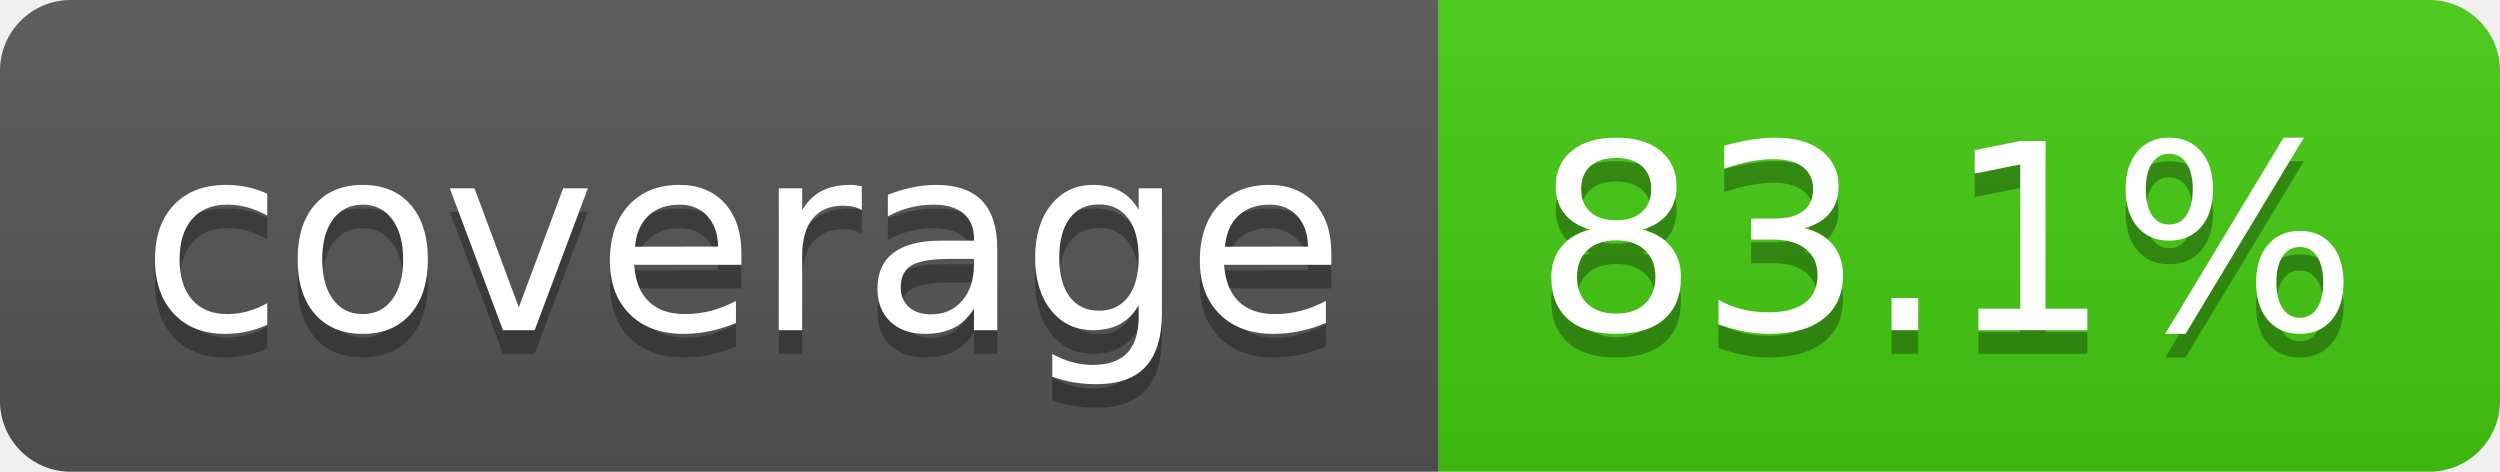
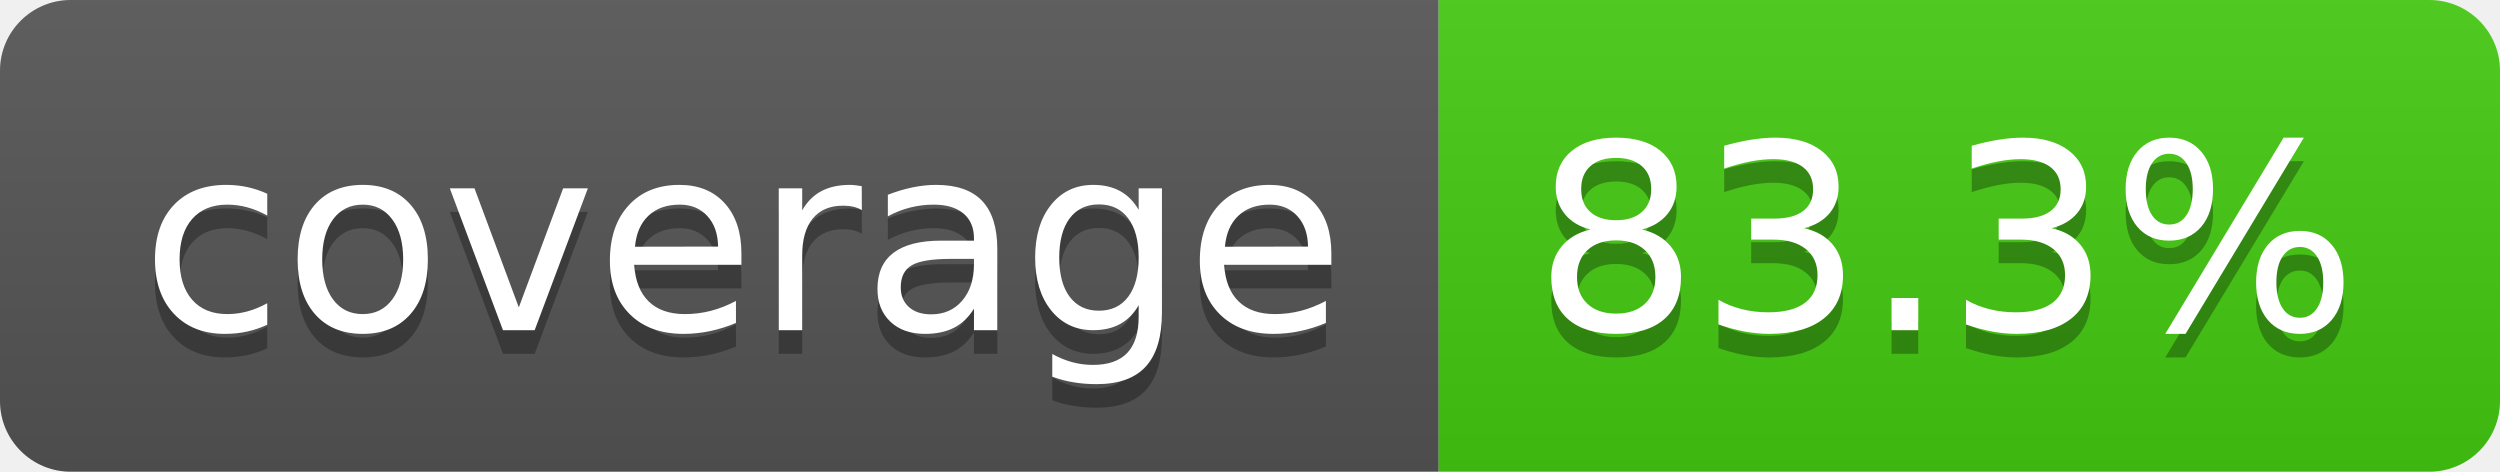
- <svg xmlns="http://www.w3.org/2000/svg" width="106" height="20" role="img" aria-label="coverage: 83.1%">
+ <svg xmlns="http://www.w3.org/2000/svg" width="106" height="20" role="img" aria-label="coverage: 83.3%">
  <linearGradient id="s" x2="0" y2="100%">
    <stop offset="0" stop-color="#bbb" stop-opacity=".1" />
    <stop offset="1" stop-opacity=".1" />
  </linearGradient>
  <clipPath id="r">
    <rect width="106" height="20" rx="3" fill="#fff" />
  </clipPath>
  <g clip-path="url(#r)">
    <rect width="61" height="20" fill="#555" />
    <rect x="61" width="45" height="20" fill="#4c1" />
    <rect width="106" height="20" fill="url(#s)" />
  </g>
  <g fill="#fff" text-anchor="middle" font-family="Verdana,Geneva,DejaVu Sans,sans-serif" text-rendering="geometricPrecision" font-size="110">
    <text aria-hidden="true" x="315" y="150" fill="#010101" fill-opacity=".3" transform="scale(.1)" textLength="510">coverage</text>
    <text x="315" y="140" transform="scale(.1)" fill="#fff" textLength="510">coverage</text>
-     <text aria-hidden="true" x="825" y="150" fill="#010101" fill-opacity=".3" transform="scale(.1)" textLength="350">83.1%</text>
-     <text x="825" y="140" transform="scale(.1)" fill="#fff" textLength="350">83.1%</text>
+     <text aria-hidden="true" x="825" y="150" fill="#010101" fill-opacity=".3" transform="scale(.1)" textLength="350">83.3%</text>
+     <text x="825" y="140" transform="scale(.1)" fill="#fff" textLength="350">83.3%</text>
  </g>
</svg>
